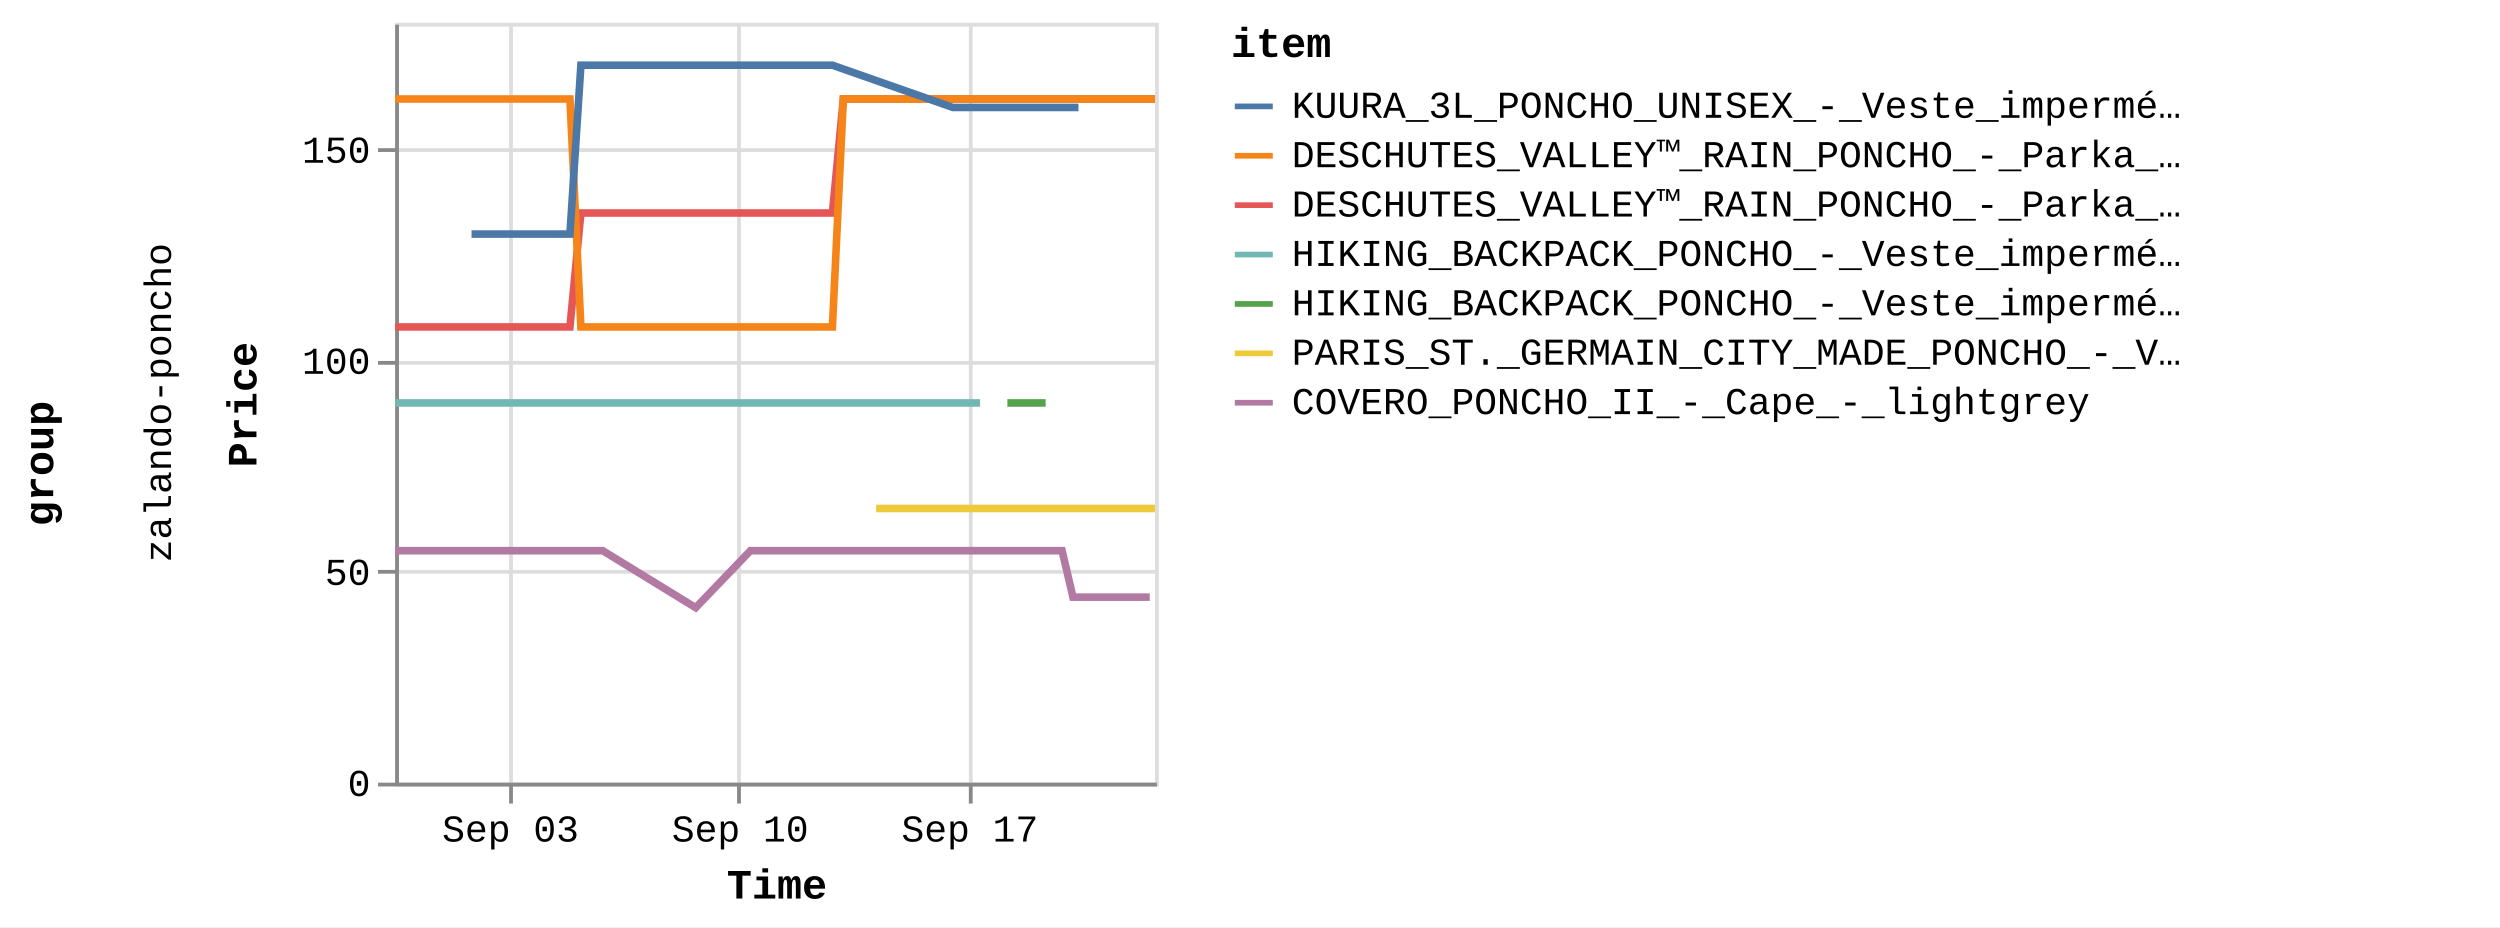
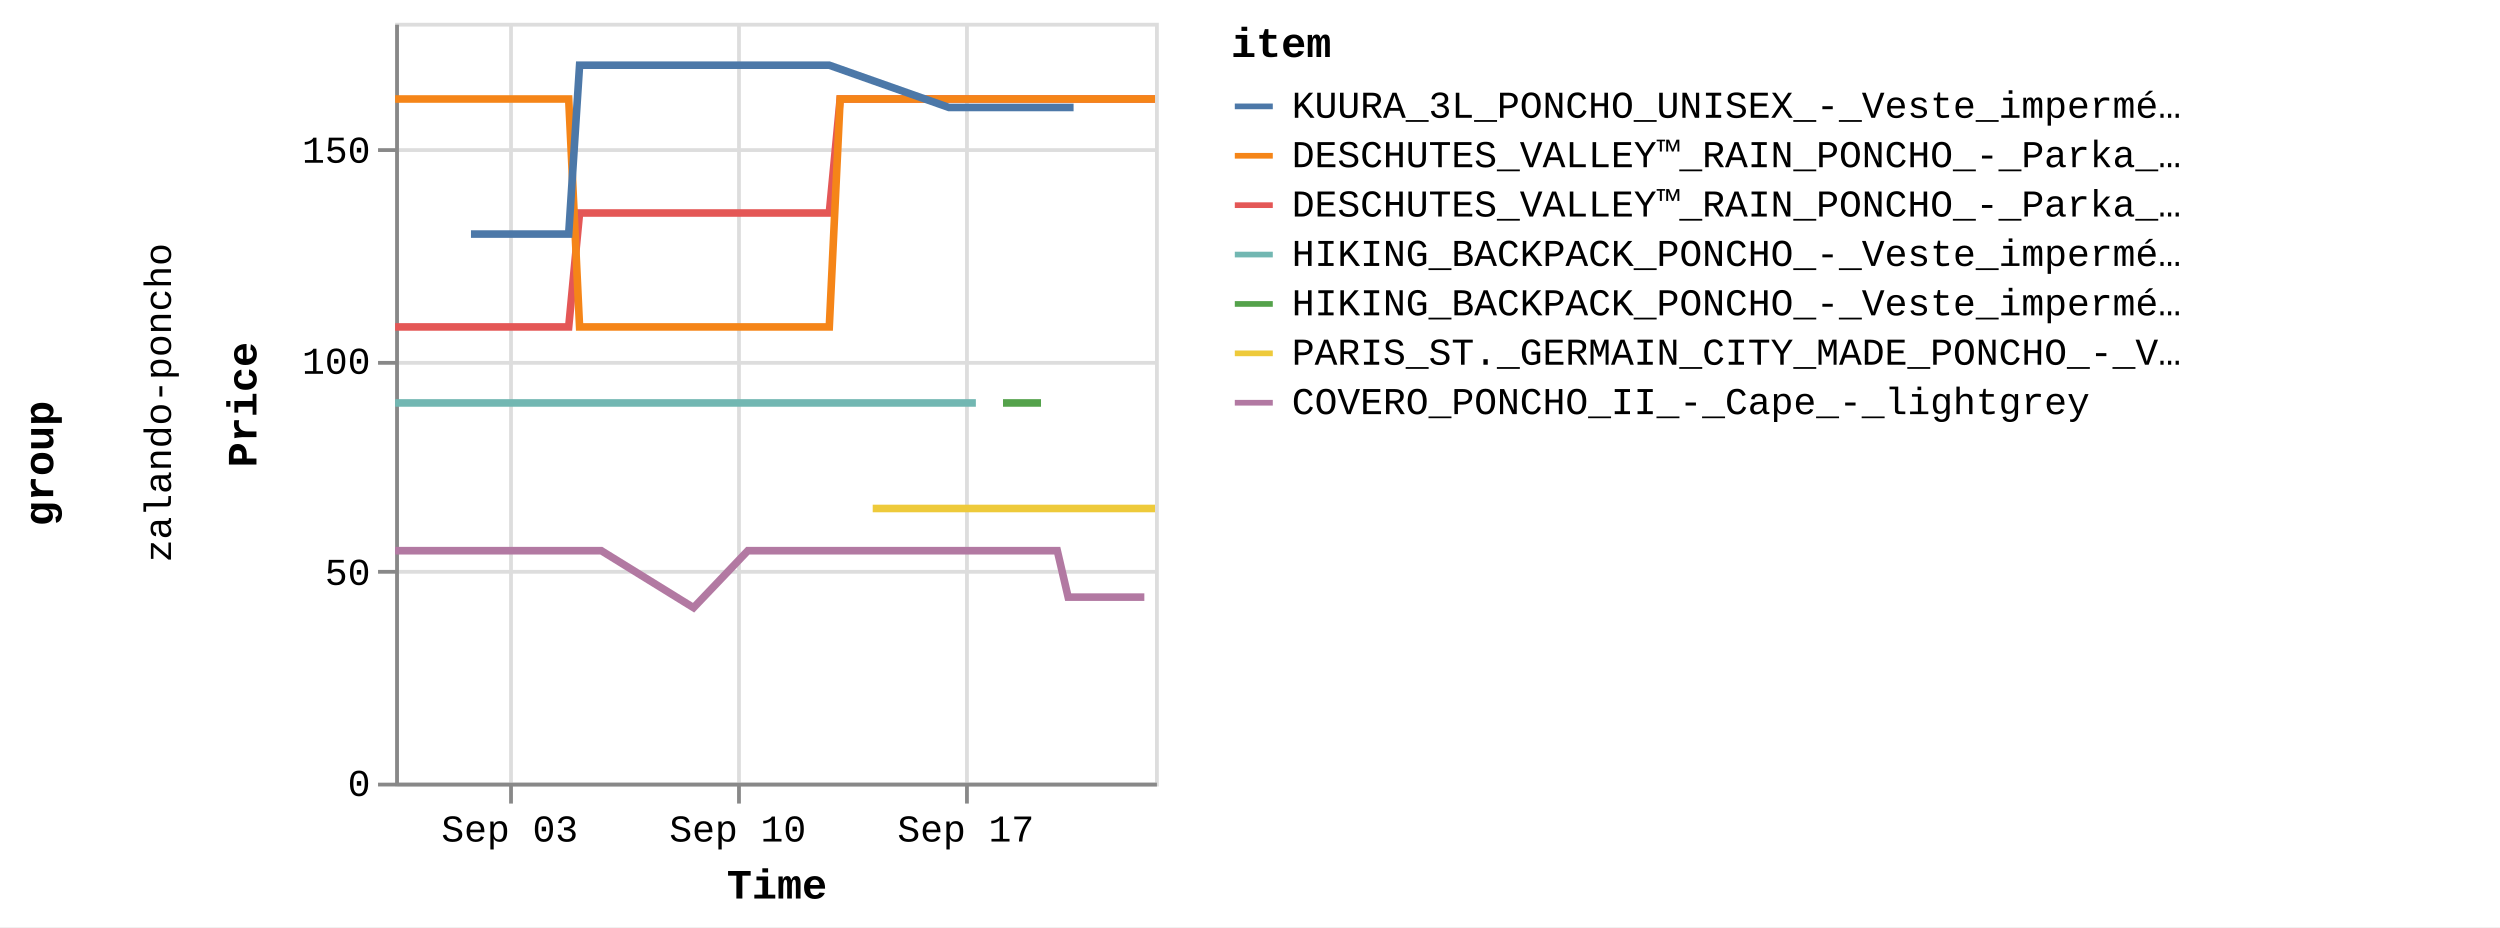
<svg xmlns="http://www.w3.org/2000/svg" version="1.1" class="marks" width="658" height="244" viewBox="0 0 658 244">
  <rect width="658" height="244" fill="white" />
  <g fill="none" stroke-miterlimit="10" transform="translate(104,6)">
    <g class="mark-group role-frame root" role="graphics-object" aria-roledescription="group mark container">
      <g transform="translate(0,0)">
        <path class="background" aria-hidden="true" d="M0,0h0v0h0Z" />
        <g>
          <g class="mark-group role-row-title row-title" role="graphics-object" aria-roledescription="group mark container">
            <g transform="translate(-78,116)">
              <path class="background" aria-hidden="true" d="M0,0h0v0h0Z" />
              <g>
                <g class="mark-group role-title">
                  <g transform="translate(-21,0)">
                    <path class="background" aria-hidden="true" d="M0,0h0v0h0Z" pointer-events="none" />
                    <g>
                      <g class="mark-text role-title-text" role="graphics-symbol" aria-roledescription="title" aria-label="Title text 'group'" pointer-events="none">
                        <text text-anchor="middle" transform="translate(0,0) rotate(-90) translate(0,9)" font-family="Liberation Mono" font-size="11px" font-weight="bold" fill="#000" opacity="1">group</text>
                      </g>
                    </g>
                    <path class="foreground" aria-hidden="true" d="" pointer-events="none" display="none" />
                  </g>
                </g>
              </g>
              <path class="foreground" aria-hidden="true" d="" display="none" />
            </g>
          </g>
          <g class="mark-group role-row-header row_header" role="graphics-object" aria-roledescription="group mark container">
            <g transform="translate(-47,0)">
              <path class="background" aria-hidden="true" d="M0,0h0v200h0Z" />
              <g>
                <g class="mark-group role-title">
                  <g transform="translate(-20,100)">
                    <path class="background" aria-hidden="true" d="M0,0h0v0h0Z" pointer-events="none" />
                    <g>
                      <g class="mark-text role-title-text" role="graphics-symbol" aria-roledescription="title" aria-label="Title text 'zalando-poncho'" pointer-events="none">
                        <text text-anchor="middle" transform="translate(0,0) rotate(-90) translate(0,8)" font-family="Liberation Mono" font-size="10px" fill="#000" opacity="1">zalando-poncho</text>
                      </g>
                    </g>
                    <path class="foreground" aria-hidden="true" d="" pointer-events="none" display="none" />
                  </g>
                </g>
              </g>
              <path class="foreground" aria-hidden="true" d="" display="none" />
            </g>
          </g>
          <g class="mark-group role-scope cell" role="graphics-object" aria-roledescription="group mark container">
            <g transform="translate(0,0)">
              <path class="background" aria-hidden="true" d="M0.5,0.5h200v200h-200Z" stroke="#ddd" />
              <g>
                <g class="mark-group role-axis" aria-hidden="true">
                  <g transform="translate(0.5,200.5)">
                    <path class="background" aria-hidden="true" d="M0,0h0v0h0Z" pointer-events="none" />
                    <g>
                      <g class="mark-rule role-axis-grid" pointer-events="none">
                        <line transform="translate(30,-200)" x2="0" y2="200" stroke="#ddd" stroke-width="1" opacity="1" />
                        <line transform="translate(90,-200)" x2="0" y2="200" stroke="#ddd" stroke-width="1" opacity="1" />
-                         <line transform="translate(151,-200)" x2="0" y2="200" stroke="#ddd" stroke-width="1" opacity="1" />
+                         <line transform="translate(150,-200)" x2="0" y2="200" stroke="#ddd" stroke-width="1" opacity="1" />
                      </g>
                    </g>
                    <path class="foreground" aria-hidden="true" d="" pointer-events="none" display="none" />
                  </g>
                </g>
                <g class="mark-group role-axis" aria-hidden="true">
                  <g transform="translate(0.5,0.5)">
                    <path class="background" aria-hidden="true" d="M0,0h0v0h0Z" pointer-events="none" />
                    <g>
                      <g class="mark-rule role-axis-grid" pointer-events="none">
                        <line transform="translate(0,200)" x2="200" y2="0" stroke="#ddd" stroke-width="1" opacity="1" />
                        <line transform="translate(0,144)" x2="200" y2="0" stroke="#ddd" stroke-width="1" opacity="1" />
                        <line transform="translate(0,89)" x2="200" y2="0" stroke="#ddd" stroke-width="1" opacity="1" />
                        <line transform="translate(0,33)" x2="200" y2="0" stroke="#ddd" stroke-width="1" opacity="1" />
                      </g>
                    </g>
                    <path class="foreground" aria-hidden="true" d="" pointer-events="none" display="none" />
                  </g>
                </g>
-                 <g class="mark-group role-axis" role="graphics-symbol" aria-roledescription="axis" aria-label="X-axis titled 'Time' for a time scale with values from Wednesday, 30 August 2023, 12:58:24 PM to Friday, 22 September 2023, 4:50:32 PM">
+                 <g class="mark-group role-axis" role="graphics-symbol" aria-roledescription="axis" aria-label="X-axis titled 'Time' for a time scale with values from Wednesday, 30 August 2023, 12:58:24 PM to Friday, 22 September 2023, 8:50:18 PM">
                  <g transform="translate(0.5,200.5)">
                    <path class="background" aria-hidden="true" d="M0,0h0v0h0Z" pointer-events="none" />
                    <g>
                      <g class="mark-rule role-axis-tick" pointer-events="none">
                        <line transform="translate(30,0)" x2="0" y2="5" stroke="#888" stroke-width="1" opacity="1" />
                        <line transform="translate(90,0)" x2="0" y2="5" stroke="#888" stroke-width="1" opacity="1" />
-                         <line transform="translate(151,0)" x2="0" y2="5" stroke="#888" stroke-width="1" opacity="1" />
+                         <line transform="translate(150,0)" x2="0" y2="5" stroke="#888" stroke-width="1" opacity="1" />
                      </g>
                      <g class="mark-text role-axis-label" pointer-events="none">
-                         <text text-anchor="middle" transform="translate(29.87274,15)" font-family="Liberation Mono" font-size="10px" fill="#000" opacity="1">Sep 03</text>
-                         <text text-anchor="middle" transform="translate(90.31864,15)" font-family="Liberation Mono" font-size="10px" fill="#000" opacity="1">Sep 10</text>
-                         <text text-anchor="middle" transform="translate(150.7645,15)" font-family="Liberation Mono" font-size="10px" fill="#000" opacity="1">Sep 17</text>
+                         <text text-anchor="middle" transform="translate(29.65953,15)" font-family="Liberation Mono" font-size="10px" fill="#000" opacity="1">Sep 03</text>
+                         <text text-anchor="middle" transform="translate(89.674,15)" font-family="Liberation Mono" font-size="10px" fill="#000" opacity="1">Sep 10</text>
+                         <text text-anchor="middle" transform="translate(149.6885,15)" font-family="Liberation Mono" font-size="10px" fill="#000" opacity="1">Sep 17</text>
                      </g>
                      <g class="mark-rule role-axis-domain" pointer-events="none">
                        <line transform="translate(0,0)" x2="200" y2="0" stroke="#888" stroke-width="1" opacity="1" />
                      </g>
                      <g class="mark-text role-axis-title" pointer-events="none">
                        <text text-anchor="middle" transform="translate(100,30)" font-family="Liberation Mono" font-size="11px" font-weight="bold" fill="#000" opacity="1">Time</text>
                      </g>
                    </g>
                    <path class="foreground" aria-hidden="true" d="" pointer-events="none" display="none" />
                  </g>
                </g>
                <g class="mark-group role-axis" role="graphics-symbol" aria-roledescription="axis" aria-label="Y-axis titled 'Price' for a linear scale with values from 0 to 18,000">
                  <g transform="translate(0.5,0.5)">
                    <path class="background" aria-hidden="true" d="M0,0h0v0h0Z" pointer-events="none" />
                    <g>
                      <g class="mark-rule role-axis-tick" pointer-events="none">
                        <line transform="translate(0,200)" x2="-5" y2="0" stroke="#888" stroke-width="1" opacity="1" />
                        <line transform="translate(0,144)" x2="-5" y2="0" stroke="#888" stroke-width="1" opacity="1" />
                        <line transform="translate(0,89)" x2="-5" y2="0" stroke="#888" stroke-width="1" opacity="1" />
                        <line transform="translate(0,33)" x2="-5" y2="0" stroke="#888" stroke-width="1" opacity="1" />
                      </g>
                      <g class="mark-text role-axis-label" pointer-events="none">
                        <text text-anchor="end" transform="translate(-7,203)" font-family="Liberation Mono" font-size="10px" fill="#000" opacity="1">0</text>
                        <text text-anchor="end" transform="translate(-7,147.4444)" font-family="Liberation Mono" font-size="10px" fill="#000" opacity="1">50</text>
                        <text text-anchor="end" transform="translate(-7,91.88889)" font-family="Liberation Mono" font-size="10px" fill="#000" opacity="1">100</text>
                        <text text-anchor="end" transform="translate(-7,36.33333)" font-family="Liberation Mono" font-size="10px" fill="#000" opacity="1">150</text>
                      </g>
                      <g class="mark-rule role-axis-domain" pointer-events="none">
                        <line transform="translate(0,200)" x2="0" y2="-200" stroke="#888" stroke-width="1" opacity="1" />
                      </g>
                      <g class="mark-text role-axis-title" pointer-events="none">
                        <text text-anchor="middle" transform="translate(-35,100) rotate(-90) translate(0,-2)" font-family="Liberation Mono" font-size="11px" font-weight="bold" fill="#000" opacity="1">Price</text>
                      </g>
                    </g>
                    <path class="foreground" aria-hidden="true" d="" pointer-events="none" display="none" />
                  </g>
                </g>
                <g class="mark-group role-scope child_pathgroup" role="graphics-object" aria-roledescription="group mark container">
                  <g transform="translate(0,0)">
                    <path class="background" aria-hidden="true" d="M0,0h200v200h-200Z" />
                    <g>
                      <g class="mark-line role-mark child_marks" role="graphics-object" aria-roledescription="line mark container">
-                         <path aria-label="Time: Aug 30, 2023; Price: 10795; item: DESCHUTES_VALLEY™_RAIN_PONCHO_-_Parka_-_black" role="graphics-symbol" aria-roledescription="line mark" d="M0,80.056L1.402,80.056L2.834,80.056L5.712,80.056L7.15,80.056L8.638,80.056L10.029,80.056L11.466,80.056L14.35,80.056L15.785,80.056L17.27,80.056L18.663,80.056L20.102,80.056L22.982,80.056L24.42,80.056L25.887,80.056L27.296,80.056L28.738,80.056L31.617,80.056L34.09,80.056L34.526,80.056L35.933,80.056L37.374,80.056L40.252,80.056L41.694,80.056L43.18,80.056L44.568,80.056L46.006,80.056L48.894,50.056L50.335,50.056L51.814,50.056L53.206,50.056L54.642,50.056L57.521,50.056L58.96,50.056L60.453,50.056L61.839,50.056L63.279,50.056L66.161,50.056L67.598,50.056L69.082,50.056L70.476,50.056L71.914,50.056L75.698,50.056L76.23,50.056L77.713,50.056L79.107,50.056L80.548,50.056L83.424,50.056L84.865,50.056L86.332,50.056L87.743,50.056L89.183,50.056L92.062,50.056L93.5,50.056L94.967,50.056L96.377,50.056L97.817,50.056L100.695,50.056L102.135,50.056L103.628,50.056L105.013,50.056L106.451,50.056L109.332,50.056L110.769,50.056L112.258,50.056L113.648,50.056L115.089,50.056L117.967,20.056L119.406,20.056L120.897,20.056L121.657,20.056L122.284,20.056L123.724,20.056L126.601,20.056L128.04,20.056L129.532,20.056L130.921,20.056L132.358,20.056L135.235,20.056L136.675,20.056L138.161,20.056L139.553,20.056L140.993,20.056L143.871,20.056L145.311,20.056L146.775,20.056L148.189,20.056L149.626,20.056L152.505,20.056L153.946,20.056L155.413,20.056L156.823,20.056L158.263,20.056L161.142,20.056L162.58,20.056L164.074,20.056L165.46,20.056L166.9,20.056L169.775,20.056L171.215,20.056L172.707,20.056L174.094,20.056L175.534,20.056L178.41,20.056L179.853,20.056L181.344,20.056L182.73,20.056L184.168,20.056L187.046,20.056L188.485,20.056L189.98,20.056L191.365,20.056L192.805,20.056L195.682,20.056L197.121,20.056L198.609,20.056L200,20.056" stroke="#e45756" stroke-width="2" />
-                       </g>
-                     </g>
-                     <path class="foreground" aria-hidden="true" d="" display="none" />
-                   </g>
-                   <g transform="translate(0,0)">
-                     <path class="background" aria-hidden="true" d="M0,0h200v200h-200Z" />
-                     <g>
-                       <g class="mark-line role-mark child_marks" role="graphics-object" aria-roledescription="line mark container">
-                         <path aria-label="Time: Aug 30, 2023; Price: 8995; item: HIKING_BACKPACK_PONCHO_-_Veste_imperméable_-_blue" role="graphics-symbol" aria-roledescription="line mark" d="M0,100.056L1.402,100.056L2.834,100.056L5.712,100.056L7.15,100.056L8.638,100.056L10.029,100.056L11.466,100.056L14.35,100.056L15.785,100.056L17.27,100.056L18.663,100.056L20.103,100.056L22.982,100.056L24.42,100.056L25.887,100.056L27.297,100.056L28.738,100.056L31.617,100.056L34.09,100.056L34.527,100.056L102.135,100.056L103.628,100.056L105.013,100.056L106.451,100.056L109.332,100.056L110.769,100.056L112.258,100.056L113.648,100.056L115.089,100.056L117.967,100.056L119.406,100.056L120.897,100.056L121.657,100.056L122.284,100.056L123.724,100.056L126.601,100.056L128.04,100.056L129.532,100.056L130.921,100.056L132.358,100.056L135.235,100.056L136.675,100.056L138.161,100.056L139.553,100.056L140.993,100.056L143.871,100.056L145.311,100.056L146.775,100.056L148.189,100.056L149.626,100.056L152.505,100.056L153.946,100.056" stroke="#72b7b2" stroke-width="2" />
-                       </g>
-                     </g>
-                     <path class="foreground" aria-hidden="true" d="" display="none" />
-                   </g>
-                   <g transform="translate(0,0)">
-                     <path class="background" aria-hidden="true" d="M0,0h200v200h-200Z" />
-                     <g>
-                       <g class="mark-line role-mark child_marks" role="graphics-object" aria-roledescription="line mark container">
-                         <path aria-label="Time: Aug 30, 2023; Price: 16195; item: DESCHUTES_VALLEY™_RAIN_PONCHO_-_Parka_-_vista_blue" role="graphics-symbol" aria-roledescription="line mark" d="M0,20.056L1.402,20.056L2.834,20.056L5.712,20.056L7.15,20.056L8.638,20.056L10.029,20.056L11.466,20.056L14.35,20.056L15.785,20.056L17.27,20.056L18.663,20.056L20.102,20.056L22.982,20.056L24.42,20.056L25.887,20.056L27.296,20.056L28.738,20.056L31.617,20.056L34.09,20.056L34.526,20.056L35.933,20.056L37.374,20.056L40.252,20.056L41.694,20.056L43.18,20.056L44.568,20.056L46.006,20.056L48.894,80.056L50.335,80.056L51.814,80.056L53.206,80.056L54.642,80.056L57.522,80.056L58.96,80.056L60.453,80.056L61.839,80.056L63.279,80.056L66.161,80.056L67.598,80.056L69.082,80.056L70.476,80.056L71.914,80.056L75.698,80.056L76.23,80.056L77.713,80.056L79.107,80.056L80.548,80.056L83.424,80.056L84.865,80.056L86.332,80.056L87.744,80.056L89.183,80.056L92.062,80.056L93.5,80.056L94.967,80.056L96.377,80.056L97.817,80.056L100.695,80.056L102.134,80.056L103.628,80.056L105.013,80.056L106.451,80.056L109.332,80.056L110.769,80.056L112.258,80.056L113.648,80.056L115.089,80.056L117.967,20.056L119.406,20.056L120.897,20.056L121.657,20.056L122.284,20.056L123.724,20.056L126.601,20.056L128.04,20.056L129.532,20.056L130.92,20.056L132.358,20.056L135.235,20.056L136.675,20.056L138.161,20.056L139.553,20.056L140.993,20.056L143.871,20.056L145.311,20.056L146.775,20.056L148.189,20.056L149.626,20.056L152.505,20.056L153.946,20.056L155.413,20.056L156.823,20.056L158.263,20.056L161.142,20.056L162.58,20.056L164.074,20.056L165.46,20.056L166.9,20.056L169.775,20.056L171.215,20.056L172.707,20.056L174.094,20.056L175.534,20.056L178.41,20.056L179.853,20.056L181.344,20.056L182.73,20.056L184.168,20.056L187.046,20.056L188.485,20.056L189.98,20.056L191.365,20.056L192.805,20.056L195.682,20.056L197.121,20.056L198.609,20.056L200,20.056" stroke="#f58518" stroke-width="2" />
-                       </g>
-                     </g>
-                     <path class="foreground" aria-hidden="true" d="" display="none" />
-                   </g>
-                   <g transform="translate(0,0)">
-                     <path class="background" aria-hidden="true" d="M0,0h200v200h-200Z" />
-                     <g>
-                       <g class="mark-line role-mark child_marks" role="graphics-object" aria-roledescription="line mark container">
-                         <path aria-label="Time: Aug 30, 2023; Price: 5495; item: COVERO_PONCHO_II_-_Cape_-_lightgrey" role="graphics-symbol" aria-roledescription="line mark" d="M0,138.944L1.402,138.944L2.834,138.944L5.712,138.944L7.15,138.944L8.638,138.944L10.029,138.944L11.466,138.944L14.35,138.944L15.785,138.944L24.42,138.944L25.887,138.944L27.297,138.944L28.738,138.944L31.617,138.944L34.09,138.944L34.527,138.944L35.933,138.944L37.374,138.944L40.252,138.944L41.694,138.944L43.18,138.944L44.568,138.944L46.006,138.944L48.895,138.944L50.335,138.944L51.814,138.944L53.207,138.944L54.642,138.944L79.107,153.944L93.5,138.944L94.967,138.944L96.377,138.944L97.817,138.944L100.695,138.944L102.135,138.944L103.628,138.944L105.013,138.944L106.451,138.944L109.332,138.944L110.769,138.944L112.258,138.944L113.648,138.944L115.089,138.944L117.967,138.944L119.406,138.944L120.897,138.944L121.657,138.944L122.284,138.944L123.724,138.944L126.601,138.944L128.04,138.944L129.532,138.944L130.921,138.944L132.358,138.944L135.235,138.944L136.675,138.944L138.161,138.944L139.553,138.944L140.993,138.944L143.871,138.944L145.311,138.944L146.775,138.944L148.189,138.944L149.626,138.944L152.505,138.944L153.946,138.944L155.413,138.944L156.823,138.944L158.264,138.944L161.142,138.944L162.58,138.944L164.074,138.944L165.46,138.944L166.9,138.944L169.775,138.944L171.215,138.944L172.707,138.944L174.094,138.944L175.534,138.944L178.41,151.167L179.853,151.167L181.344,151.167L182.73,151.167L184.168,151.167L187.046,151.167L188.485,151.167L189.98,151.167L191.365,151.167L192.805,151.167L195.682,151.167L197.121,151.167L198.609,151.167" stroke="#b279a2" stroke-width="2" />
-                       </g>
-                     </g>
-                     <path class="foreground" aria-hidden="true" d="" display="none" />
-                   </g>
-                   <g transform="translate(0,0)">
-                     <path class="background" aria-hidden="true" d="M0,0h200v200h-200Z" />
-                     <g>
-                       <g class="mark-line role-mark child_marks" role="graphics-object" aria-roledescription="line mark container">
-                         <path aria-label="Time: Sep 01, 2023; Price: 12995; item: KUURA_3L_PONCHO_UNISEX_-_Veste_imperméable_-_green" role="graphics-symbol" aria-roledescription="line mark" d="M20.102,55.611L22.982,55.611L24.42,55.611L25.887,55.611L41.694,55.611L43.18,55.611L44.568,55.611L46.006,55.611L48.895,11.167L50.335,11.167L51.814,11.167L53.206,11.167L54.642,11.167L57.522,11.167L58.96,11.167L60.453,11.167L61.839,11.167L63.279,11.167L66.161,11.167L67.598,11.167L69.082,11.167L70.476,11.167L71.914,11.167L75.698,11.167L76.23,11.167L77.713,11.167L79.107,11.167L80.548,11.167L83.424,11.167L84.865,11.167L86.332,11.167L87.744,11.167L89.183,11.167L92.062,11.167L93.5,11.167L94.967,11.167L96.377,11.167L97.817,11.167L100.695,11.167L102.135,11.167L103.628,11.167L105.013,11.167L109.332,11.167L110.769,11.167L112.258,11.167L113.648,11.167L115.089,11.167L146.775,22.278L148.189,22.278L149.626,22.278L152.505,22.278L153.946,22.278L155.413,22.278L156.823,22.278L158.264,22.278L161.142,22.278L162.58,22.278L164.074,22.278L171.215,22.278L172.707,22.278L174.094,22.278L175.534,22.278L178.41,22.278L179.853,22.278" stroke="#4c78a8" stroke-width="2" />
-                       </g>
-                     </g>
-                     <path class="foreground" aria-hidden="true" d="" display="none" />
-                   </g>
-                   <g transform="translate(0,0)">
-                     <path class="background" aria-hidden="true" d="M0,0h200v200h-200Z" />
-                     <g>
-                       <g class="mark-line role-mark child_marks" role="graphics-object" aria-roledescription="line mark container">
-                         <path aria-label="Time: Sep 14, 2023; Price: 6495; item: PARIS_ST._GERMAIN_CITY_MADE_PONCHO_-_Veste_de_survêtement_-_aura_white" role="graphics-symbol" aria-roledescription="line mark" d="M126.601,127.833L128.04,127.833L129.532,127.833L130.921,127.833L132.358,127.833L135.235,127.833L136.675,127.833L143.871,127.833L153.946,127.833L155.413,127.833L156.823,127.833L158.264,127.833L161.142,127.833L162.58,127.833L164.074,127.833L165.46,127.833L166.9,127.833L169.775,127.833L171.215,127.833L172.707,127.833L174.094,127.833L175.534,127.833L178.41,127.833L179.853,127.833L181.344,127.833L182.73,127.833L184.168,127.833L187.046,127.833L188.485,127.833L189.98,127.833L191.365,127.833L192.805,127.833L195.682,127.833L197.121,127.833L198.609,127.833L200,127.833" stroke="#eeca3b" stroke-width="2" />
-                       </g>
-                     </g>
-                     <path class="foreground" aria-hidden="true" d="" display="none" />
-                   </g>
-                   <g transform="translate(0,0)">
-                     <path class="background" aria-hidden="true" d="M0,0h200v200h-200Z" />
-                     <g>
-                       <g class="mark-line role-mark child_marks" role="graphics-object" aria-roledescription="line mark container">
-                         <path aria-label="Time: Sep 18, 2023; Price: 8995; item: HIKING_BACKPACK_PONCHO_-_Veste_imperméable_-_indian_red" role="graphics-symbol" aria-roledescription="line mark" d="M161.142,100.056L162.58,100.056L164.074,100.056L165.46,100.056L166.9,100.056L169.775,100.056L171.215,100.056" stroke="#54a24b" stroke-width="2" />
+                         <path aria-label="Time: Aug 30, 2023; Price: 10795; item: DESCHUTES_VALLEY™_RAIN_PONCHO_-_Parka_-_black" role="graphics-symbol" aria-roledescription="line mark" d="M0,80.056L1.392,80.056L2.814,80.056L5.671,80.056L7.099,80.056L8.577,80.056L9.957,80.056L11.384,80.056L14.248,80.056L15.673,80.056L17.146,80.056L18.529,80.056L19.959,80.056L22.818,80.056L24.246,80.056L25.703,80.056L27.102,80.056L28.533,80.056L31.391,80.056L33.846,80.056L34.28,80.056L35.677,80.056L37.107,80.056L39.965,80.056L41.397,80.056L42.872,80.056L44.25,80.056L45.678,80.056L48.545,50.056L49.975,50.056L51.444,50.056L52.827,50.056L54.252,50.056L57.111,50.056L58.54,50.056L60.021,50.056L61.397,50.056L62.827,50.056L65.688,50.056L67.115,50.056L68.589,50.056L69.973,50.056L71.401,50.056L75.158,50.056L75.686,50.056L77.158,50.056L78.543,50.056L79.973,50.056L82.828,50.056L84.26,50.056L85.716,50.056L87.117,50.056L88.546,50.056L91.405,50.056L92.832,50.056L94.289,50.056L95.689,50.056L97.119,50.056L99.976,50.056L101.406,50.056L102.888,50.056L104.264,50.056L105.692,50.056L108.551,50.056L109.979,50.056L111.457,50.056L112.837,50.056L114.267,50.056L117.125,20.056L118.554,20.056L120.034,20.056L120.789,20.056L121.411,20.056L122.841,20.056L125.698,20.056L127.126,20.056L128.607,20.056L129.986,20.056L131.413,20.056L134.27,20.056L135.7,20.056L137.175,20.056L138.557,20.056L139.986,20.056L142.844,20.056L144.274,20.056L145.727,20.056L147.132,20.056L148.558,20.056L151.417,20.056L152.847,20.056L154.304,20.056L155.704,20.056L157.134,20.056L159.992,20.056L161.42,20.056L162.903,20.056L164.279,20.056L165.708,20.056L168.563,20.056L169.993,20.056L171.475,20.056L172.851,20.056L174.281,20.056L177.137,20.056L178.569,20.056L180.05,20.056L181.425,20.056L182.853,20.056L185.711,20.056L187.14,20.056L188.624,20.056L189.999,20.056L191.428,20.056L194.286,20.056L195.714,20.056L197.191,20.056L198.573,20.056L200,20.056" stroke="#e45756" stroke-width="2" />
+                       </g>
+                     </g>
+                     <path class="foreground" aria-hidden="true" d="" display="none" />
+                   </g>
+                   <g transform="translate(0,0)">
+                     <path class="background" aria-hidden="true" d="M0,0h200v200h-200Z" />
+                     <g>
+                       <g class="mark-line role-mark child_marks" role="graphics-object" aria-roledescription="line mark container">
+                         <path aria-label="Time: Aug 30, 2023; Price: 8995; item: HIKING_BACKPACK_PONCHO_-_Veste_imperméable_-_blue" role="graphics-symbol" aria-roledescription="line mark" d="M0,100.056L1.392,100.056L2.814,100.056L5.671,100.056L7.099,100.056L8.577,100.056L9.957,100.056L11.384,100.056L14.248,100.056L15.673,100.056L17.146,100.056L18.529,100.056L19.959,100.056L22.818,100.056L24.246,100.056L25.703,100.056L27.102,100.056L28.533,100.056L31.391,100.056L33.846,100.056L34.28,100.056L101.406,100.056L102.888,100.056L104.264,100.056L105.692,100.056L108.551,100.056L109.979,100.056L111.457,100.056L112.837,100.056L114.267,100.056L117.125,100.056L118.554,100.056L120.034,100.056L120.789,100.056L121.411,100.056L122.841,100.056L125.698,100.056L127.126,100.056L128.607,100.056L129.986,100.056L131.413,100.056L134.27,100.056L135.7,100.056L137.175,100.056L138.557,100.056L139.986,100.056L142.844,100.056L144.274,100.056L145.727,100.056L147.132,100.056L148.558,100.056L151.417,100.056L152.847,100.056" stroke="#72b7b2" stroke-width="2" />
+                       </g>
+                     </g>
+                     <path class="foreground" aria-hidden="true" d="" display="none" />
+                   </g>
+                   <g transform="translate(0,0)">
+                     <path class="background" aria-hidden="true" d="M0,0h200v200h-200Z" />
+                     <g>
+                       <g class="mark-line role-mark child_marks" role="graphics-object" aria-roledescription="line mark container">
+                         <path aria-label="Time: Aug 30, 2023; Price: 16195; item: DESCHUTES_VALLEY™_RAIN_PONCHO_-_Parka_-_vista_blue" role="graphics-symbol" aria-roledescription="line mark" d="M0,20.056L1.392,20.056L2.814,20.056L5.671,20.056L7.099,20.056L8.577,20.056L9.957,20.056L11.384,20.056L14.248,20.056L15.673,20.056L17.146,20.056L18.529,20.056L19.959,20.056L22.818,20.056L24.246,20.056L25.703,20.056L27.102,20.056L28.533,20.056L31.391,20.056L33.846,20.056L34.28,20.056L35.677,20.056L37.107,20.056L39.965,20.056L41.397,20.056L42.872,20.056L44.25,20.056L45.678,20.056L48.545,80.056L49.975,80.056L51.444,80.056L52.827,80.056L54.252,80.056L57.111,80.056L58.54,80.056L60.022,80.056L61.397,80.056L62.827,80.056L65.688,80.056L67.115,80.056L68.589,80.056L69.973,80.056L71.401,80.056L75.158,80.056L75.686,80.056L77.158,80.056L78.543,80.056L79.973,80.056L82.828,80.056L84.26,80.056L85.716,80.056L87.117,80.056L88.546,80.056L91.405,80.056L92.832,80.056L94.289,80.056L95.689,80.056L97.119,80.056L99.976,80.056L101.406,80.056L102.888,80.056L104.264,80.056L105.692,80.056L108.551,80.056L109.979,80.056L111.457,80.056L112.837,80.056L114.267,80.056L117.125,20.056L118.554,20.056L120.034,20.056L120.789,20.056L121.411,20.056L122.841,20.056L125.698,20.056L127.126,20.056L128.607,20.056L129.986,20.056L131.413,20.056L134.27,20.056L135.7,20.056L137.175,20.056L138.557,20.056L139.986,20.056L142.844,20.056L144.274,20.056L145.727,20.056L147.132,20.056L148.558,20.056L151.417,20.056L152.847,20.056L154.304,20.056L155.704,20.056L157.134,20.056L159.992,20.056L161.42,20.056L162.903,20.056L164.279,20.056L165.708,20.056L168.563,20.056L169.993,20.056L171.475,20.056L172.851,20.056L174.281,20.056L177.137,20.056L178.569,20.056L180.05,20.056L181.425,20.056L182.853,20.056L185.711,20.056L187.14,20.056L188.624,20.056L189.999,20.056L191.428,20.056L194.286,20.056L195.714,20.056L197.191,20.056L198.572,20.056L200,20.056" stroke="#f58518" stroke-width="2" />
+                       </g>
+                     </g>
+                     <path class="foreground" aria-hidden="true" d="" display="none" />
+                   </g>
+                   <g transform="translate(0,0)">
+                     <path class="background" aria-hidden="true" d="M0,0h200v200h-200Z" />
+                     <g>
+                       <g class="mark-line role-mark child_marks" role="graphics-object" aria-roledescription="line mark container">
+                         <path aria-label="Time: Aug 30, 2023; Price: 5495; item: COVERO_PONCHO_II_-_Cape_-_lightgrey" role="graphics-symbol" aria-roledescription="line mark" d="M0,138.944L1.392,138.944L2.814,138.944L5.671,138.944L7.099,138.944L8.577,138.944L9.958,138.944L11.384,138.944L14.248,138.944L15.673,138.944L24.246,138.944L25.703,138.944L27.102,138.944L28.533,138.944L31.392,138.944L33.847,138.944L34.28,138.944L35.677,138.944L37.107,138.944L39.965,138.944L41.397,138.944L42.872,138.944L44.25,138.944L45.678,138.944L48.546,138.944L49.976,138.944L51.444,138.944L52.827,138.944L54.252,138.944L78.543,153.944L92.832,138.944L94.29,138.944L95.689,138.944L97.119,138.944L99.976,138.944L101.406,138.944L102.889,138.944L104.264,138.944L105.692,138.944L108.551,138.944L109.979,138.944L111.457,138.944L112.837,138.944L114.267,138.944L117.125,138.944L118.554,138.944L120.034,138.944L120.789,138.944L121.411,138.944L122.841,138.944L125.698,138.944L127.126,138.944L128.608,138.944L129.986,138.944L131.413,138.944L134.27,138.944L135.7,138.944L137.175,138.944L138.557,138.944L139.986,138.944L142.844,138.944L144.274,138.944L145.727,138.944L147.132,138.944L148.558,138.944L151.417,138.944L152.847,138.944L154.304,138.944L155.704,138.944L157.134,138.944L159.992,138.944L161.42,138.944L162.903,138.944L164.279,138.944L165.708,138.944L168.563,138.944L169.993,138.944L171.475,138.944L172.851,138.944L174.281,138.944L177.137,151.167L178.569,151.167L180.05,151.167L181.425,151.167L182.853,151.167L185.711,151.167L187.14,151.167L188.624,151.167L189.999,151.167L191.429,151.167L194.286,151.167L195.714,151.167L197.191,151.167" stroke="#b279a2" stroke-width="2" />
+                       </g>
+                     </g>
+                     <path class="foreground" aria-hidden="true" d="" display="none" />
+                   </g>
+                   <g transform="translate(0,0)">
+                     <path class="background" aria-hidden="true" d="M0,0h200v200h-200Z" />
+                     <g>
+                       <g class="mark-line role-mark child_marks" role="graphics-object" aria-roledescription="line mark container">
+                         <path aria-label="Time: Sep 01, 2023; Price: 12995; item: KUURA_3L_PONCHO_UNISEX_-_Veste_imperméable_-_green" role="graphics-symbol" aria-roledescription="line mark" d="M19.959,55.611L22.818,55.611L24.246,55.611L25.703,55.611L41.397,55.611L42.872,55.611L44.25,55.611L45.678,55.611L48.546,11.167L49.975,11.167L51.444,11.167L52.827,11.167L54.252,11.167L57.111,11.167L58.54,11.167L60.022,11.167L61.397,11.167L62.827,11.167L65.688,11.167L67.115,11.167L68.589,11.167L69.973,11.167L71.401,11.167L75.158,11.167L75.686,11.167L77.159,11.167L78.543,11.167L79.973,11.167L82.828,11.167L84.26,11.167L85.716,11.167L87.117,11.167L88.546,11.167L91.405,11.167L92.832,11.167L94.289,11.167L95.689,11.167L97.119,11.167L99.976,11.167L101.406,11.167L102.888,11.167L104.264,11.167L108.551,11.167L109.979,11.167L111.457,11.167L112.837,11.167L114.267,11.167L145.727,22.278L147.132,22.278L148.558,22.278L151.417,22.278L152.847,22.278L154.304,22.278L155.704,22.278L157.134,22.278L159.992,22.278L161.42,22.278L162.903,22.278L169.993,22.278L171.475,22.278L172.851,22.278L174.281,22.278L177.137,22.278L178.569,22.278" stroke="#4c78a8" stroke-width="2" />
+                       </g>
+                     </g>
+                     <path class="foreground" aria-hidden="true" d="" display="none" />
+                   </g>
+                   <g transform="translate(0,0)">
+                     <path class="background" aria-hidden="true" d="M0,0h200v200h-200Z" />
+                     <g>
+                       <g class="mark-line role-mark child_marks" role="graphics-object" aria-roledescription="line mark container">
+                         <path aria-label="Time: Sep 14, 2023; Price: 6495; item: PARIS_ST._GERMAIN_CITY_MADE_PONCHO_-_Veste_de_survêtement_-_aura_white" role="graphics-symbol" aria-roledescription="line mark" d="M125.698,127.833L127.126,127.833L128.608,127.833L129.986,127.833L131.413,127.833L134.27,127.833L135.7,127.833L142.844,127.833L152.847,127.833L154.304,127.833L155.704,127.833L157.134,127.833L159.992,127.833L161.42,127.833L162.903,127.833L164.279,127.833L165.708,127.833L168.563,127.833L169.993,127.833L171.475,127.833L172.851,127.833L174.281,127.833L177.137,127.833L178.569,127.833L180.05,127.833L181.425,127.833L182.853,127.833L185.711,127.833L187.14,127.833L188.624,127.833L189.999,127.833L191.429,127.833L194.286,127.833L195.714,127.833L197.191,127.833L198.573,127.833L200,127.833" stroke="#eeca3b" stroke-width="2" />
+                       </g>
+                     </g>
+                     <path class="foreground" aria-hidden="true" d="" display="none" />
+                   </g>
+                   <g transform="translate(0,0)">
+                     <path class="background" aria-hidden="true" d="M0,0h200v200h-200Z" />
+                     <g>
+                       <g class="mark-line role-mark child_marks" role="graphics-object" aria-roledescription="line mark container">
+                         <path aria-label="Time: Sep 18, 2023; Price: 8995; item: HIKING_BACKPACK_PONCHO_-_Veste_imperméable_-_indian_red" role="graphics-symbol" aria-roledescription="line mark" d="M159.992,100.056L161.42,100.056L162.903,100.056L164.279,100.056L165.708,100.056L168.563,100.056L169.993,100.056" stroke="#54a24b" stroke-width="2" />
                      </g>
                    </g>
                    <path class="foreground" aria-hidden="true" d="" display="none" />
                  </g>
                </g>
                <g class="mark-group role-legend" role="graphics-symbol" aria-roledescription="legend" aria-label="Symbol legend titled 'item' for stroke color with 7 values: KUURA_3L_PONCHO_UNISEX_-_Veste_imperméable_-_green, DESCHUTES_VALLEY™_RAIN_PONCHO_-_Parka_-_vista_blue, DESCHUTES_VALLEY™_RAIN_PONCHO_-_Parka_-_black, HIKING_BACKPACK_PONCHO_-_Veste_imperméable_-_blue, HIKING_BACKPACK_PONCHO_-_Veste_imperméable_-_indian_red, PARIS_ST._GERMAIN_CITY_MADE_PONCHO_-_Veste_de_survêtement_-_aura_white, COVERO_PONCHO_II_-_Cape_-_lightgrey">
                  <g transform="translate(220,0)">
                    <path class="background" aria-hidden="true" d="M0,0h328v105h-328Z" pointer-events="none" />
                    <g>
                      <g class="mark-group role-legend-entry">
                        <g transform="translate(0,16)">
                          <path class="background" aria-hidden="true" d="M0,0h0v0h0Z" pointer-events="none" />
                          <g>
                            <g class="mark-group role-scope" role="graphics-object" aria-roledescription="group mark container">
                              <g transform="translate(0,0)">
                                <path class="background" aria-hidden="true" d="M0,0h328v11h-328Z" pointer-events="none" opacity="1" />
                                <g>
                                  <g class="mark-symbol role-legend-symbol" pointer-events="none">
                                    <path transform="translate(6,6)" d="M-5,0L5,0" stroke="#4c78a8" stroke-width="1.5" opacity="1" />
                                  </g>
                                  <g class="mark-text role-legend-label" pointer-events="none">
                                    <text text-anchor="start" transform="translate(16,9)" font-family="Liberation Mono" font-size="10px" fill="#000" opacity="1">KUURA_3L_PONCHO_UNISEX_-_Veste_impermé…</text>
                                  </g>
                                </g>
                                <path class="foreground" aria-hidden="true" d="" pointer-events="none" display="none" />
                              </g>
                              <g transform="translate(0,13)">
                                <path class="background" aria-hidden="true" d="M0,0h328v11h-328Z" pointer-events="none" opacity="1" />
                                <g>
                                  <g class="mark-symbol role-legend-symbol" pointer-events="none">
                                    <path transform="translate(6,6)" d="M-5,0L5,0" stroke="#f58518" stroke-width="1.5" opacity="1" />
                                  </g>
                                  <g class="mark-text role-legend-label" pointer-events="none">
                                    <text text-anchor="start" transform="translate(16,9)" font-family="Liberation Mono" font-size="10px" fill="#000" opacity="1">DESCHUTES_VALLEY™_RAIN_PONCHO_-_Parka_…</text>
                                  </g>
                                </g>
                                <path class="foreground" aria-hidden="true" d="" pointer-events="none" display="none" />
                              </g>
                              <g transform="translate(0,26)">
                                <path class="background" aria-hidden="true" d="M0,0h328v11h-328Z" pointer-events="none" opacity="1" />
                                <g>
                                  <g class="mark-symbol role-legend-symbol" pointer-events="none">
                                    <path transform="translate(6,6)" d="M-5,0L5,0" stroke="#e45756" stroke-width="1.5" opacity="1" />
                                  </g>
                                  <g class="mark-text role-legend-label" pointer-events="none">
                                    <text text-anchor="start" transform="translate(16,9)" font-family="Liberation Mono" font-size="10px" fill="#000" opacity="1">DESCHUTES_VALLEY™_RAIN_PONCHO_-_Parka_…</text>
                                  </g>
                                </g>
                                <path class="foreground" aria-hidden="true" d="" pointer-events="none" display="none" />
                              </g>
                              <g transform="translate(0,39)">
                                <path class="background" aria-hidden="true" d="M0,0h328v11h-328Z" pointer-events="none" opacity="1" />
                                <g>
                                  <g class="mark-symbol role-legend-symbol" pointer-events="none">
                                    <path transform="translate(6,6)" d="M-5,0L5,0" stroke="#72b7b2" stroke-width="1.5" opacity="1" />
                                  </g>
                                  <g class="mark-text role-legend-label" pointer-events="none">
                                    <text text-anchor="start" transform="translate(16,9)" font-family="Liberation Mono" font-size="10px" fill="#000" opacity="1">HIKING_BACKPACK_PONCHO_-_Veste_impermé…</text>
                                  </g>
                                </g>
                                <path class="foreground" aria-hidden="true" d="" pointer-events="none" display="none" />
                              </g>
                              <g transform="translate(0,52)">
                                <path class="background" aria-hidden="true" d="M0,0h328v11h-328Z" pointer-events="none" opacity="1" />
                                <g>
                                  <g class="mark-symbol role-legend-symbol" pointer-events="none">
                                    <path transform="translate(6,6)" d="M-5,0L5,0" stroke="#54a24b" stroke-width="1.5" opacity="1" />
                                  </g>
                                  <g class="mark-text role-legend-label" pointer-events="none">
                                    <text text-anchor="start" transform="translate(16,9)" font-family="Liberation Mono" font-size="10px" fill="#000" opacity="1">HIKING_BACKPACK_PONCHO_-_Veste_impermé…</text>
                                  </g>
                                </g>
                                <path class="foreground" aria-hidden="true" d="" pointer-events="none" display="none" />
                              </g>
                              <g transform="translate(0,65)">
                                <path class="background" aria-hidden="true" d="M0,0h328v11h-328Z" pointer-events="none" opacity="1" />
                                <g>
                                  <g class="mark-symbol role-legend-symbol" pointer-events="none">
                                    <path transform="translate(6,6)" d="M-5,0L5,0" stroke="#eeca3b" stroke-width="1.5" opacity="1" />
                                  </g>
                                  <g class="mark-text role-legend-label" pointer-events="none">
                                    <text text-anchor="start" transform="translate(16,9)" font-family="Liberation Mono" font-size="10px" fill="#000" opacity="1">PARIS_ST._GERMAIN_CITY_MADE_PONCHO_-_V…</text>
                                  </g>
                                </g>
                                <path class="foreground" aria-hidden="true" d="" pointer-events="none" display="none" />
                              </g>
                              <g transform="translate(0,78)">
                                <path class="background" aria-hidden="true" d="M0,0h328v11h-328Z" pointer-events="none" opacity="1" />
                                <g>
                                  <g class="mark-symbol role-legend-symbol" pointer-events="none">
                                    <path transform="translate(6,6)" d="M-5,0L5,0" stroke="#b279a2" stroke-width="1.5" opacity="1" />
                                  </g>
                                  <g class="mark-text role-legend-label" pointer-events="none">
                                    <text text-anchor="start" transform="translate(16,9)" font-family="Liberation Mono" font-size="10px" fill="#000" opacity="1">COVERO_PONCHO_II_-_Cape_-_lightgrey</text>
                                  </g>
                                </g>
                                <path class="foreground" aria-hidden="true" d="" pointer-events="none" display="none" />
                              </g>
                            </g>
                          </g>
                          <path class="foreground" aria-hidden="true" d="" pointer-events="none" display="none" />
                        </g>
                      </g>
                      <g class="mark-text role-legend-title" pointer-events="none">
                        <text text-anchor="start" transform="translate(0,9)" font-family="Liberation Mono" font-size="11px" font-weight="bold" fill="#000" opacity="1">item</text>
                      </g>
                    </g>
                    <path class="foreground" aria-hidden="true" d="" pointer-events="none" display="none" />
                  </g>
                </g>
              </g>
              <path class="foreground" aria-hidden="true" d="" display="none" />
            </g>
          </g>
        </g>
        <path class="foreground" aria-hidden="true" d="" display="none" />
      </g>
    </g>
  </g>
</svg>
